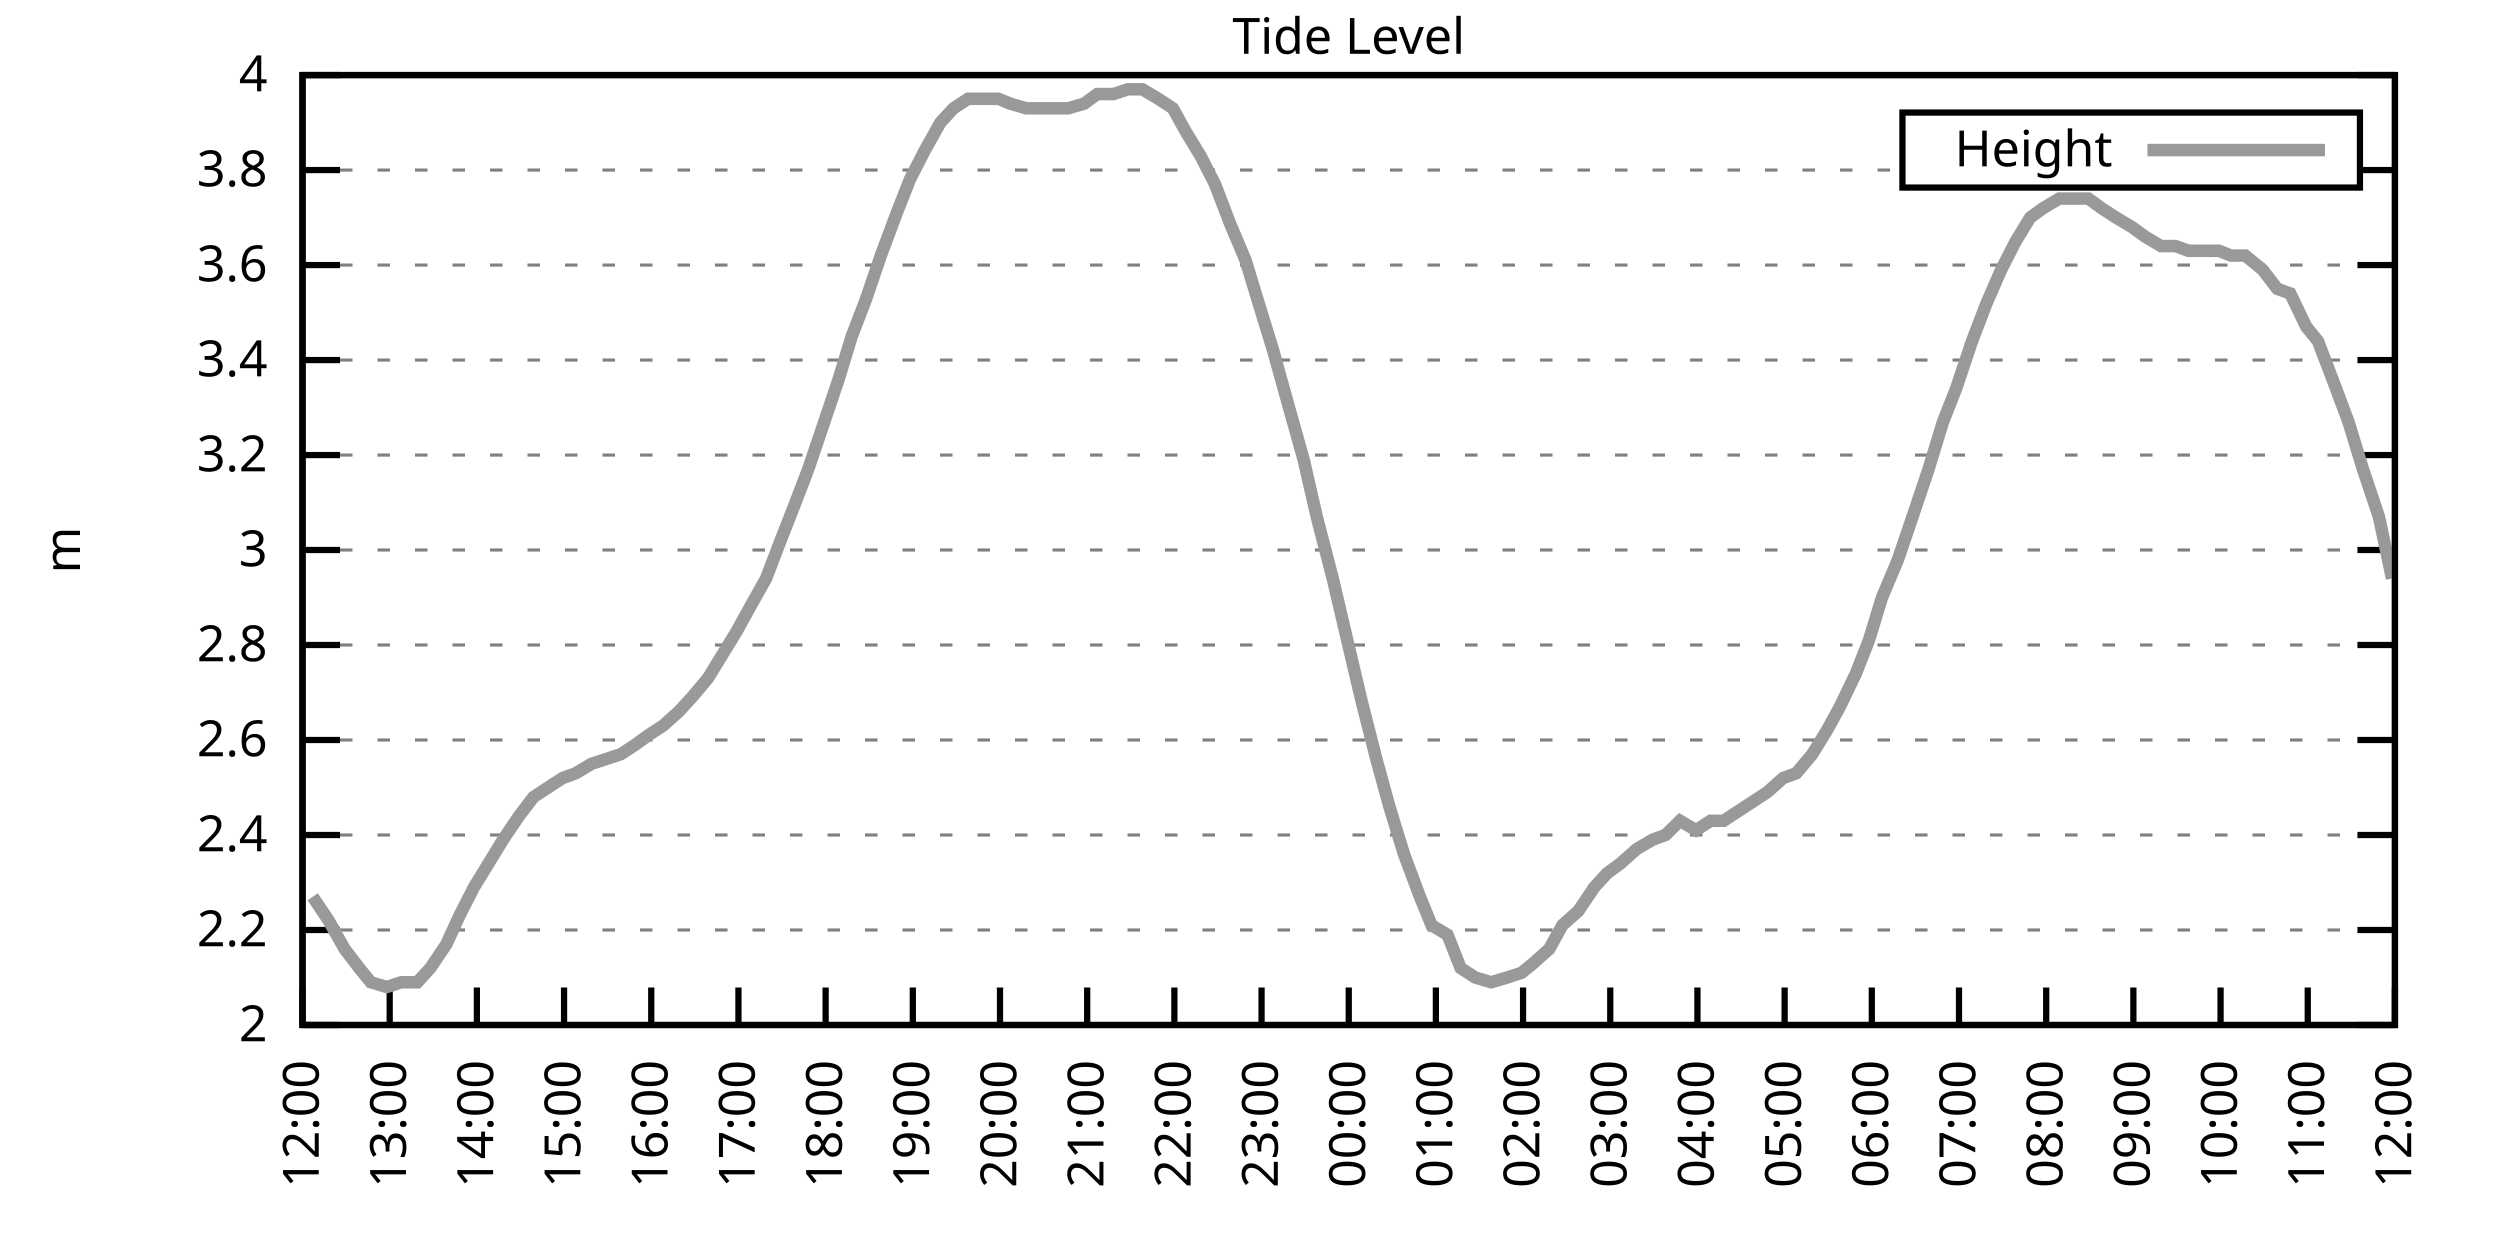
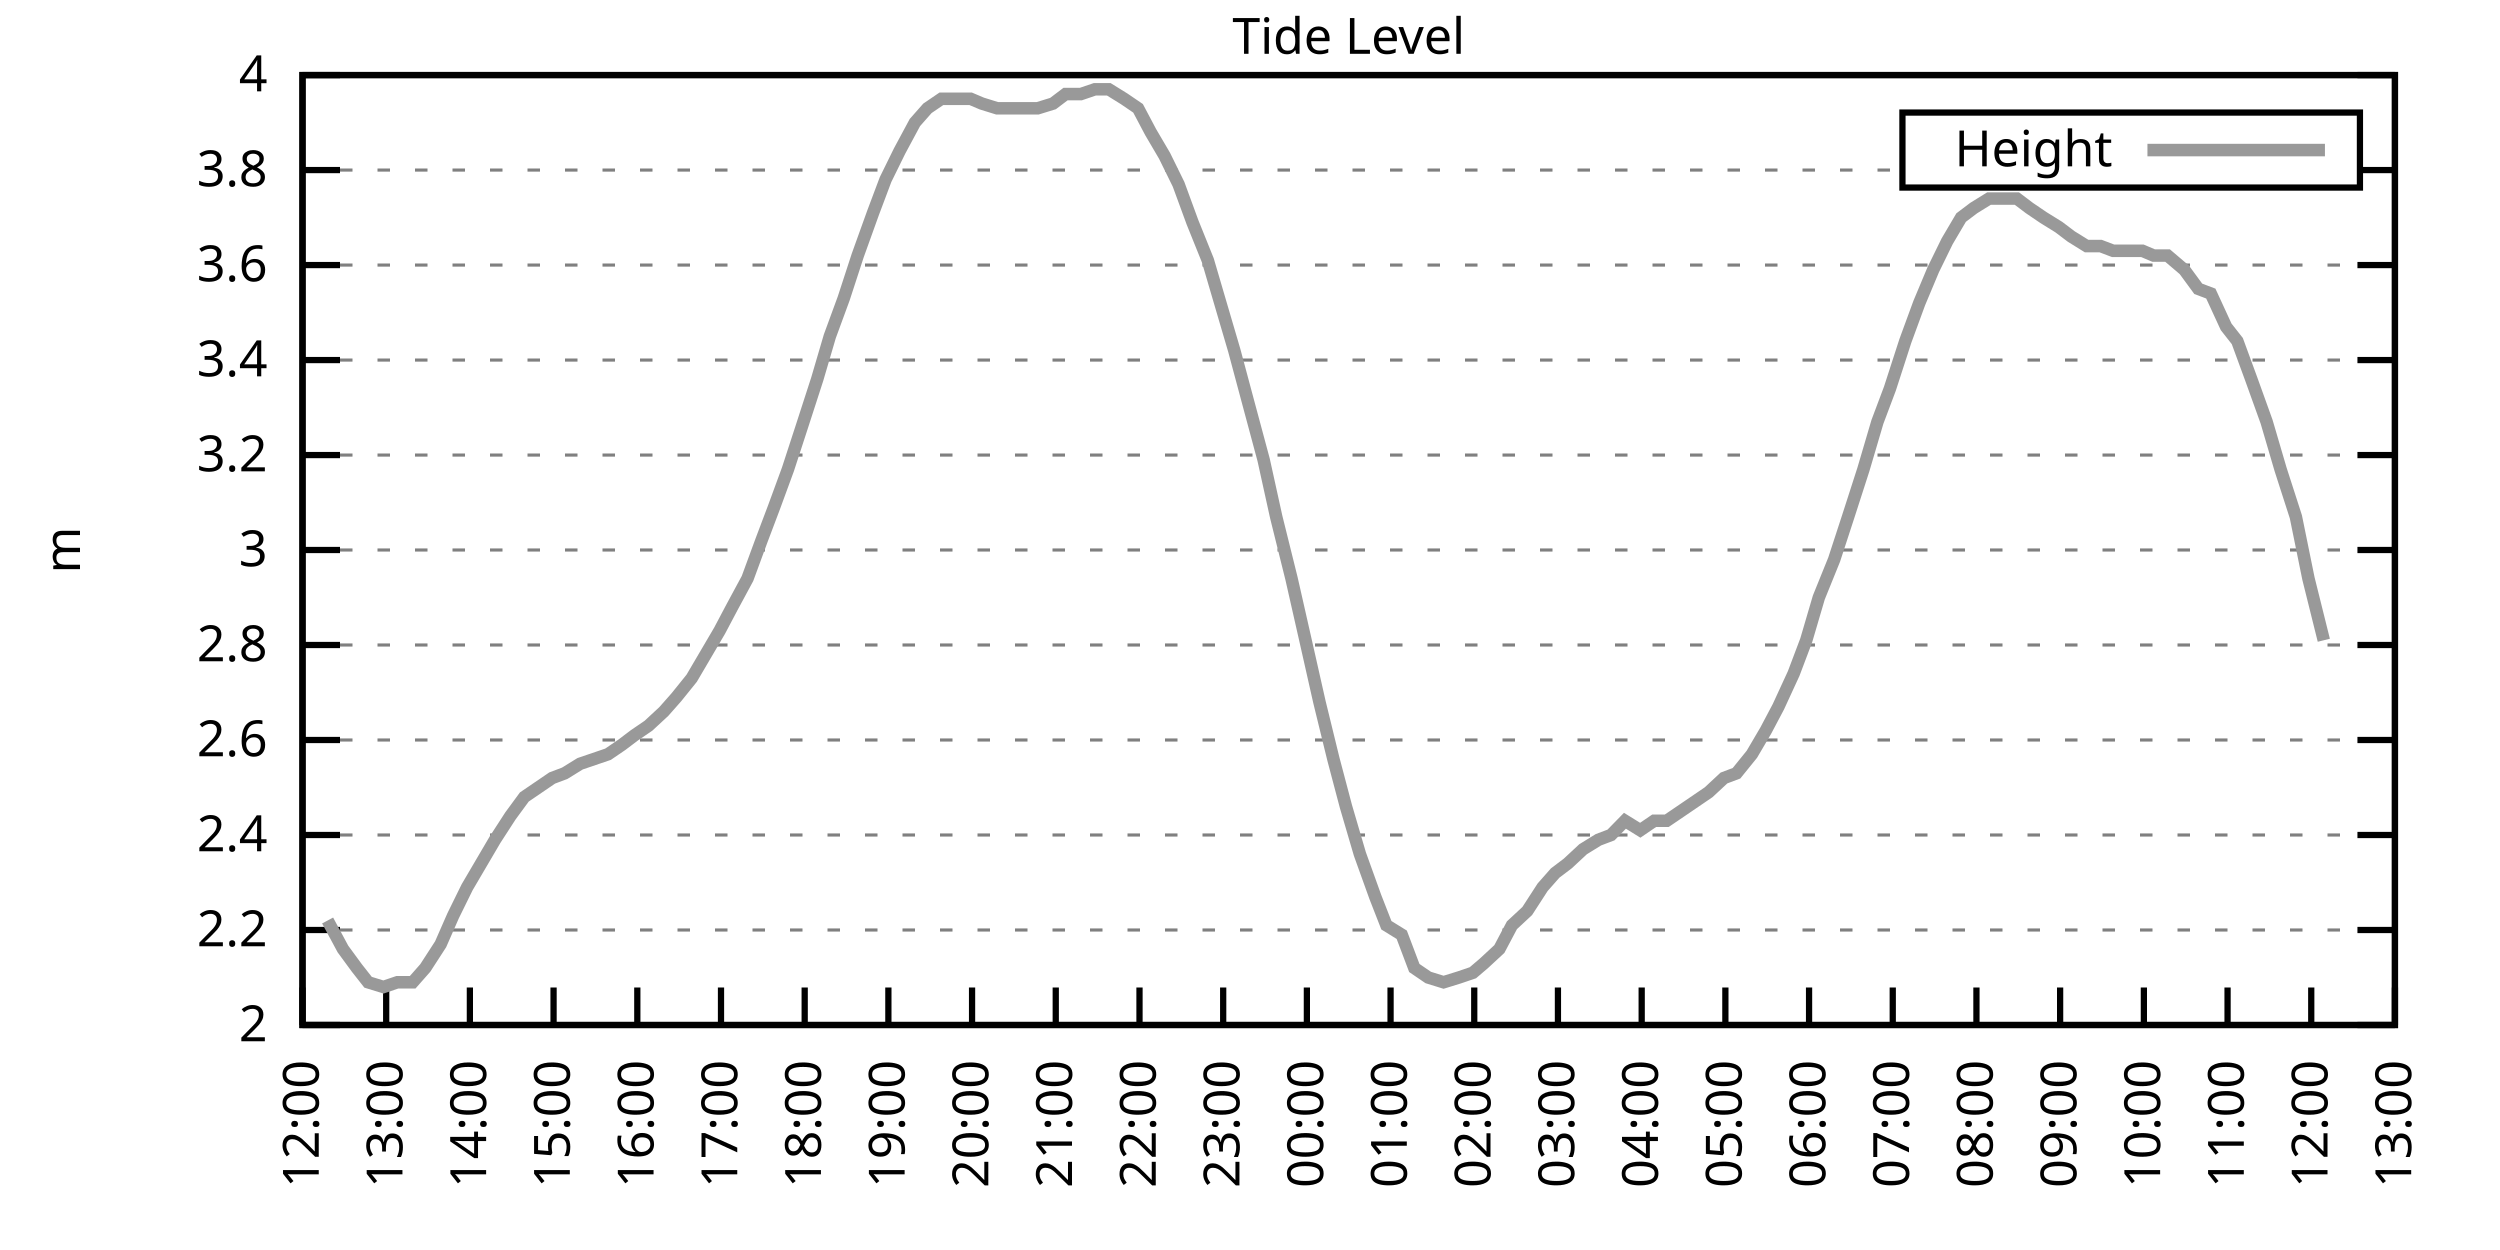
<svg xmlns="http://www.w3.org/2000/svg" xmlns:xlink="http://www.w3.org/1999/xlink" width="400" height="200" viewBox="0 0 400 200">
  <g id="gnuplot_canvas">
    <rect x="0" y="0" width="400" height="200" fill="none" />
    <defs>
      <circle id="gpDot" r="0.5" stroke-width="0.5" stroke="currentColor" />
      <path id="gpPt0" stroke-width="0.333" stroke="currentColor" d="M-1,0 h2 M0,-1 v2" />
      <path id="gpPt1" stroke-width="0.333" stroke="currentColor" d="M-1,-1 L1,1 M1,-1 L-1,1" />
      <path id="gpPt2" stroke-width="0.333" stroke="currentColor" d="M-1,0 L1,0 M0,-1 L0,1 M-1,-1 L1,1 M-1,1 L1,-1" />
      <rect id="gpPt3" stroke-width="0.333" stroke="currentColor" x="-1" y="-1" width="2" height="2" />
      <rect id="gpPt4" stroke-width="0.333" stroke="currentColor" fill="currentColor" x="-1" y="-1" width="2" height="2" />
      <circle id="gpPt5" stroke-width="0.333" stroke="currentColor" cx="0" cy="0" r="1" />
      <use xlink:href="#gpPt5" id="gpPt6" fill="currentColor" stroke="none" />
      <path id="gpPt7" stroke-width="0.333" stroke="currentColor" d="M0,-1.33 L-1.33,0.67 L1.33,0.67 z" />
      <use xlink:href="#gpPt7" id="gpPt8" fill="currentColor" stroke="none" />
      <use xlink:href="#gpPt7" id="gpPt9" stroke="currentColor" transform="rotate(180)" />
      <use xlink:href="#gpPt9" id="gpPt10" fill="currentColor" stroke="none" />
      <use xlink:href="#gpPt3" id="gpPt11" stroke="currentColor" transform="rotate(45)" />
      <use xlink:href="#gpPt11" id="gpPt12" fill="currentColor" stroke="none" />
      <path id="gpPt13" stroke-width="0.333" stroke="currentColor" d="M0,1.330 L1.265,0.411 L0.782,-1.067 L-0.782,-1.076 L-1.265,0.411 z" />
      <use xlink:href="#gpPt13" id="gpPt14" fill="currentColor" stroke="none" />
      <filter id="textbox" filterUnits="objectBoundingBox" x="0" y="0" height="1" width="1">
        <feFlood flood-color="white" flood-opacity="1" result="bgnd" />
        <feComposite in="SourceGraphic" in2="bgnd" operator="atop" />
      </filter>
      <filter id="greybox" filterUnits="objectBoundingBox" x="0" y="0" height="1" width="1">
        <feFlood flood-color="lightgrey" flood-opacity="1" result="grey" />
        <feComposite in="SourceGraphic" in2="grey" operator="atop" />
      </filter>
    </defs>
    <g fill="none" color="white" stroke="currentColor" stroke-width="1.00" stroke-linecap="butt" stroke-linejoin="miter">
</g>
    <g fill="none" color="black" stroke="currentColor" stroke-width="1.00" stroke-linecap="butt" stroke-linejoin="miter">
      <g stroke="none" shape-rendering="crispEdges">
        <polygon fill="rgb(255, 255, 255)" points="48.40,164.00 383.18,164.00 383.18,12.02 48.40,12.02 " />
      </g>
    </g>
    <g fill="none" color="black" stroke="currentColor" stroke-width="1.00" stroke-linecap="butt" stroke-linejoin="miter">
</g>
    <g fill="none" color="black" stroke="black" stroke-width="0.50" stroke-linecap="butt" stroke-linejoin="miter">
</g>
    <g fill="none" color="gray" stroke="currentColor" stroke-width="0.50" stroke-linecap="butt" stroke-linejoin="miter">
      <path stroke="gray" stroke-dasharray="2,4" class="gridline" d="M48.40,164.00 L383.19,164.00  " />
    </g>
    <g fill="none" color="gray" stroke="gray" stroke-width="1.00" stroke-linecap="butt" stroke-linejoin="miter">
</g>
    <g fill="none" color="black" stroke="currentColor" stroke-width="1.00" stroke-linecap="butt" stroke-linejoin="miter">
      <path stroke="black" d="M48.40,164.00 L54.40,164.00 M383.19,164.00 L377.19,164.00  " />
      <g transform="translate(42.80,166.60)" stroke="none" fill="black" font-family="Sans" font-size="8.00" text-anchor="end">
        <text>
          <tspan font-family="Sans"> 2</tspan>
        </text>
      </g>
    </g>
    <g fill="none" color="black" stroke="currentColor" stroke-width="1.00" stroke-linecap="butt" stroke-linejoin="miter">
</g>
    <g fill="none" color="black" stroke="black" stroke-width="0.50" stroke-linecap="butt" stroke-linejoin="miter">
</g>
    <g fill="none" color="gray" stroke="currentColor" stroke-width="0.50" stroke-linecap="butt" stroke-linejoin="miter">
      <path stroke="gray" stroke-dasharray="2,4" class="gridline" d="M48.40,148.80 L383.19,148.80  " />
    </g>
    <g fill="none" color="gray" stroke="gray" stroke-width="1.00" stroke-linecap="butt" stroke-linejoin="miter">
</g>
    <g fill="none" color="black" stroke="currentColor" stroke-width="1.00" stroke-linecap="butt" stroke-linejoin="miter">
      <path stroke="black" d="M48.40,148.80 L54.40,148.80 M383.19,148.80 L377.19,148.80  " />
      <g transform="translate(42.80,151.40)" stroke="none" fill="black" font-family="Sans" font-size="8.00" text-anchor="end">
        <text>
          <tspan font-family="Sans"> 2.2</tspan>
        </text>
      </g>
    </g>
    <g fill="none" color="black" stroke="currentColor" stroke-width="1.00" stroke-linecap="butt" stroke-linejoin="miter">
</g>
    <g fill="none" color="black" stroke="black" stroke-width="0.50" stroke-linecap="butt" stroke-linejoin="miter">
</g>
    <g fill="none" color="gray" stroke="currentColor" stroke-width="0.50" stroke-linecap="butt" stroke-linejoin="miter">
      <path stroke="gray" stroke-dasharray="2,4" class="gridline" d="M48.40,133.60 L383.19,133.60  " />
    </g>
    <g fill="none" color="gray" stroke="gray" stroke-width="1.00" stroke-linecap="butt" stroke-linejoin="miter">
</g>
    <g fill="none" color="black" stroke="currentColor" stroke-width="1.00" stroke-linecap="butt" stroke-linejoin="miter">
      <path stroke="black" d="M48.40,133.60 L54.40,133.60 M383.19,133.60 L377.19,133.60  " />
      <g transform="translate(42.80,136.20)" stroke="none" fill="black" font-family="Sans" font-size="8.00" text-anchor="end">
        <text>
          <tspan font-family="Sans"> 2.4</tspan>
        </text>
      </g>
    </g>
    <g fill="none" color="black" stroke="currentColor" stroke-width="1.00" stroke-linecap="butt" stroke-linejoin="miter">
</g>
    <g fill="none" color="black" stroke="black" stroke-width="0.50" stroke-linecap="butt" stroke-linejoin="miter">
</g>
    <g fill="none" color="gray" stroke="currentColor" stroke-width="0.50" stroke-linecap="butt" stroke-linejoin="miter">
      <path stroke="gray" stroke-dasharray="2,4" class="gridline" d="M48.40,118.40 L383.19,118.40  " />
    </g>
    <g fill="none" color="gray" stroke="gray" stroke-width="1.00" stroke-linecap="butt" stroke-linejoin="miter">
</g>
    <g fill="none" color="black" stroke="currentColor" stroke-width="1.00" stroke-linecap="butt" stroke-linejoin="miter">
      <path stroke="black" d="M48.40,118.40 L54.40,118.40 M383.19,118.40 L377.19,118.40  " />
      <g transform="translate(42.80,121.00)" stroke="none" fill="black" font-family="Sans" font-size="8.00" text-anchor="end">
        <text>
          <tspan font-family="Sans"> 2.6</tspan>
        </text>
      </g>
    </g>
    <g fill="none" color="black" stroke="currentColor" stroke-width="1.00" stroke-linecap="butt" stroke-linejoin="miter">
</g>
    <g fill="none" color="black" stroke="black" stroke-width="0.50" stroke-linecap="butt" stroke-linejoin="miter">
</g>
    <g fill="none" color="gray" stroke="currentColor" stroke-width="0.50" stroke-linecap="butt" stroke-linejoin="miter">
      <path stroke="gray" stroke-dasharray="2,4" class="gridline" d="M48.40,103.20 L383.19,103.20  " />
    </g>
    <g fill="none" color="gray" stroke="gray" stroke-width="1.00" stroke-linecap="butt" stroke-linejoin="miter">
</g>
    <g fill="none" color="black" stroke="currentColor" stroke-width="1.00" stroke-linecap="butt" stroke-linejoin="miter">
      <path stroke="black" d="M48.40,103.20 L54.40,103.20 M383.19,103.20 L377.19,103.20  " />
      <g transform="translate(42.80,105.80)" stroke="none" fill="black" font-family="Sans" font-size="8.00" text-anchor="end">
        <text>
          <tspan font-family="Sans"> 2.8</tspan>
        </text>
      </g>
    </g>
    <g fill="none" color="black" stroke="currentColor" stroke-width="1.00" stroke-linecap="butt" stroke-linejoin="miter">
</g>
    <g fill="none" color="black" stroke="black" stroke-width="0.50" stroke-linecap="butt" stroke-linejoin="miter">
</g>
    <g fill="none" color="gray" stroke="currentColor" stroke-width="0.50" stroke-linecap="butt" stroke-linejoin="miter">
      <path stroke="gray" stroke-dasharray="2,4" class="gridline" d="M48.40,88.00 L383.19,88.00  " />
    </g>
    <g fill="none" color="gray" stroke="gray" stroke-width="1.00" stroke-linecap="butt" stroke-linejoin="miter">
</g>
    <g fill="none" color="black" stroke="currentColor" stroke-width="1.00" stroke-linecap="butt" stroke-linejoin="miter">
      <path stroke="black" d="M48.40,88.00 L54.40,88.00 M383.19,88.00 L377.19,88.00  " />
      <g transform="translate(42.80,90.60)" stroke="none" fill="black" font-family="Sans" font-size="8.00" text-anchor="end">
        <text>
          <tspan font-family="Sans"> 3</tspan>
        </text>
      </g>
    </g>
    <g fill="none" color="black" stroke="currentColor" stroke-width="1.00" stroke-linecap="butt" stroke-linejoin="miter">
</g>
    <g fill="none" color="black" stroke="black" stroke-width="0.50" stroke-linecap="butt" stroke-linejoin="miter">
</g>
    <g fill="none" color="gray" stroke="currentColor" stroke-width="0.50" stroke-linecap="butt" stroke-linejoin="miter">
      <path stroke="gray" stroke-dasharray="2,4" class="gridline" d="M48.40,72.81 L383.19,72.81  " />
    </g>
    <g fill="none" color="gray" stroke="gray" stroke-width="1.00" stroke-linecap="butt" stroke-linejoin="miter">
</g>
    <g fill="none" color="black" stroke="currentColor" stroke-width="1.00" stroke-linecap="butt" stroke-linejoin="miter">
      <path stroke="black" d="M48.40,72.81 L54.40,72.81 M383.19,72.81 L377.19,72.81  " />
      <g transform="translate(42.80,75.41)" stroke="none" fill="black" font-family="Sans" font-size="8.00" text-anchor="end">
        <text>
          <tspan font-family="Sans"> 3.2</tspan>
        </text>
      </g>
    </g>
    <g fill="none" color="black" stroke="currentColor" stroke-width="1.00" stroke-linecap="butt" stroke-linejoin="miter">
</g>
    <g fill="none" color="black" stroke="black" stroke-width="0.50" stroke-linecap="butt" stroke-linejoin="miter">
</g>
    <g fill="none" color="gray" stroke="currentColor" stroke-width="0.50" stroke-linecap="butt" stroke-linejoin="miter">
      <path stroke="gray" stroke-dasharray="2,4" class="gridline" d="M48.40,57.61 L383.19,57.61  " />
    </g>
    <g fill="none" color="gray" stroke="gray" stroke-width="1.00" stroke-linecap="butt" stroke-linejoin="miter">
</g>
    <g fill="none" color="black" stroke="currentColor" stroke-width="1.00" stroke-linecap="butt" stroke-linejoin="miter">
      <path stroke="black" d="M48.40,57.61 L54.40,57.61 M383.19,57.61 L377.19,57.61  " />
      <g transform="translate(42.80,60.21)" stroke="none" fill="black" font-family="Sans" font-size="8.00" text-anchor="end">
        <text>
          <tspan font-family="Sans"> 3.4</tspan>
        </text>
      </g>
    </g>
    <g fill="none" color="black" stroke="currentColor" stroke-width="1.00" stroke-linecap="butt" stroke-linejoin="miter">
</g>
    <g fill="none" color="black" stroke="black" stroke-width="0.50" stroke-linecap="butt" stroke-linejoin="miter">
</g>
    <g fill="none" color="gray" stroke="currentColor" stroke-width="0.50" stroke-linecap="butt" stroke-linejoin="miter">
      <path stroke="gray" stroke-dasharray="2,4" class="gridline" d="M48.40,42.41 L383.19,42.41  " />
    </g>
    <g fill="none" color="gray" stroke="gray" stroke-width="1.00" stroke-linecap="butt" stroke-linejoin="miter">
</g>
    <g fill="none" color="black" stroke="currentColor" stroke-width="1.00" stroke-linecap="butt" stroke-linejoin="miter">
      <path stroke="black" d="M48.40,42.41 L54.40,42.41 M383.19,42.41 L377.19,42.41  " />
      <g transform="translate(42.80,45.01)" stroke="none" fill="black" font-family="Sans" font-size="8.00" text-anchor="end">
        <text>
          <tspan font-family="Sans"> 3.6</tspan>
        </text>
      </g>
    </g>
    <g fill="none" color="black" stroke="currentColor" stroke-width="1.00" stroke-linecap="butt" stroke-linejoin="miter">
</g>
    <g fill="none" color="black" stroke="black" stroke-width="0.50" stroke-linecap="butt" stroke-linejoin="miter">
</g>
    <g fill="none" color="gray" stroke="currentColor" stroke-width="0.50" stroke-linecap="butt" stroke-linejoin="miter">
      <path stroke="gray" stroke-dasharray="2,4" class="gridline" d="M48.40,27.21 L304.39,27.21 M377.59,27.21 L383.19,27.21  " />
    </g>
    <g fill="none" color="gray" stroke="gray" stroke-width="1.00" stroke-linecap="butt" stroke-linejoin="miter">
</g>
    <g fill="none" color="black" stroke="currentColor" stroke-width="1.00" stroke-linecap="butt" stroke-linejoin="miter">
      <path stroke="black" d="M48.40,27.21 L54.40,27.21 M383.19,27.21 L377.19,27.21  " />
      <g transform="translate(42.80,29.81)" stroke="none" fill="black" font-family="Sans" font-size="8.00" text-anchor="end">
        <text>
          <tspan font-family="Sans"> 3.8</tspan>
        </text>
      </g>
    </g>
    <g fill="none" color="black" stroke="currentColor" stroke-width="1.00" stroke-linecap="butt" stroke-linejoin="miter">
</g>
    <g fill="none" color="black" stroke="black" stroke-width="0.50" stroke-linecap="butt" stroke-linejoin="miter">
</g>
    <g fill="none" color="gray" stroke="currentColor" stroke-width="0.50" stroke-linecap="butt" stroke-linejoin="miter">
      <path stroke="gray" stroke-dasharray="2,4" class="gridline" d="M48.40,12.01 L383.19,12.01  " />
    </g>
    <g fill="none" color="gray" stroke="gray" stroke-width="1.00" stroke-linecap="butt" stroke-linejoin="miter">
</g>
    <g fill="none" color="black" stroke="currentColor" stroke-width="1.00" stroke-linecap="butt" stroke-linejoin="miter">
      <path stroke="black" d="M48.40,12.01 L54.40,12.01 M383.19,12.01 L377.19,12.01  " />
      <g transform="translate(42.80,14.61)" stroke="none" fill="black" font-family="Sans" font-size="8.00" text-anchor="end">
        <text>
          <tspan font-family="Sans"> 4</tspan>
        </text>
      </g>
    </g>
    <g fill="none" color="black" stroke="currentColor" stroke-width="1.00" stroke-linecap="butt" stroke-linejoin="miter">
      <path stroke="black" d="M48.40,164.00 L48.40,158.00  " />
      <g transform="translate(51.00,169.60) rotate(270.00)" stroke="none" fill="black" font-family="Sans" font-size="8.00" text-anchor="end">
        <text>
          <tspan font-family="Sans">12:00</tspan>
        </text>
      </g>
    </g>
    <g fill="none" color="black" stroke="currentColor" stroke-width="1.00" stroke-linecap="butt" stroke-linejoin="miter">
-       <path stroke="black" d="M62.35,164.00 L62.35,158.00  " />
-       <g transform="translate(64.95,169.60) rotate(270.00)" stroke="none" fill="black" font-family="Sans" font-size="8.00" text-anchor="end">
+       <path stroke="black" d="M61.79,164.00 L61.79,158.00  " />
+       <g transform="translate(64.39,169.60) rotate(270.00)" stroke="none" fill="black" font-family="Sans" font-size="8.00" text-anchor="end">
        <text>
          <tspan font-family="Sans">13:00</tspan>
        </text>
      </g>
    </g>
    <g fill="none" color="black" stroke="currentColor" stroke-width="1.00" stroke-linecap="butt" stroke-linejoin="miter">
-       <path stroke="black" d="M76.30,164.00 L76.30,158.00  " />
-       <g transform="translate(78.90,169.60) rotate(270.00)" stroke="none" fill="black" font-family="Sans" font-size="8.00" text-anchor="end">
+       <path stroke="black" d="M75.18,164.00 L75.18,158.00  " />
+       <g transform="translate(77.78,169.60) rotate(270.00)" stroke="none" fill="black" font-family="Sans" font-size="8.00" text-anchor="end">
        <text>
          <tspan font-family="Sans">14:00</tspan>
        </text>
      </g>
    </g>
    <g fill="none" color="black" stroke="currentColor" stroke-width="1.00" stroke-linecap="butt" stroke-linejoin="miter">
-       <path stroke="black" d="M90.25,164.00 L90.25,158.00  " />
-       <g transform="translate(92.85,169.60) rotate(270.00)" stroke="none" fill="black" font-family="Sans" font-size="8.00" text-anchor="end">
+       <path stroke="black" d="M88.57,164.00 L88.57,158.00  " />
+       <g transform="translate(91.17,169.60) rotate(270.00)" stroke="none" fill="black" font-family="Sans" font-size="8.00" text-anchor="end">
        <text>
          <tspan font-family="Sans">15:00</tspan>
        </text>
      </g>
    </g>
    <g fill="none" color="black" stroke="currentColor" stroke-width="1.00" stroke-linecap="butt" stroke-linejoin="miter">
-       <path stroke="black" d="M104.20,164.00 L104.20,158.00  " />
-       <g transform="translate(106.80,169.60) rotate(270.00)" stroke="none" fill="black" font-family="Sans" font-size="8.00" text-anchor="end">
+       <path stroke="black" d="M101.97,164.00 L101.97,158.00  " />
+       <g transform="translate(104.57,169.60) rotate(270.00)" stroke="none" fill="black" font-family="Sans" font-size="8.00" text-anchor="end">
        <text>
          <tspan font-family="Sans">16:00</tspan>
        </text>
      </g>
    </g>
    <g fill="none" color="black" stroke="currentColor" stroke-width="1.00" stroke-linecap="butt" stroke-linejoin="miter">
-       <path stroke="black" d="M118.15,164.00 L118.15,158.00  " />
-       <g transform="translate(120.75,169.60) rotate(270.00)" stroke="none" fill="black" font-family="Sans" font-size="8.00" text-anchor="end">
+       <path stroke="black" d="M115.36,164.00 L115.36,158.00  " />
+       <g transform="translate(117.96,169.60) rotate(270.00)" stroke="none" fill="black" font-family="Sans" font-size="8.00" text-anchor="end">
        <text>
          <tspan font-family="Sans">17:00</tspan>
        </text>
      </g>
    </g>
    <g fill="none" color="black" stroke="currentColor" stroke-width="1.00" stroke-linecap="butt" stroke-linejoin="miter">
-       <path stroke="black" d="M132.10,164.00 L132.10,158.00  " />
-       <g transform="translate(134.70,169.60) rotate(270.00)" stroke="none" fill="black" font-family="Sans" font-size="8.00" text-anchor="end">
+       <path stroke="black" d="M128.75,164.00 L128.75,158.00  " />
+       <g transform="translate(131.35,169.60) rotate(270.00)" stroke="none" fill="black" font-family="Sans" font-size="8.00" text-anchor="end">
        <text>
          <tspan font-family="Sans">18:00</tspan>
        </text>
      </g>
    </g>
    <g fill="none" color="black" stroke="currentColor" stroke-width="1.00" stroke-linecap="butt" stroke-linejoin="miter">
-       <path stroke="black" d="M146.05,164.00 L146.05,158.00  " />
-       <g transform="translate(148.65,169.60) rotate(270.00)" stroke="none" fill="black" font-family="Sans" font-size="8.00" text-anchor="end">
+       <path stroke="black" d="M142.14,164.00 L142.14,158.00  " />
+       <g transform="translate(144.74,169.60) rotate(270.00)" stroke="none" fill="black" font-family="Sans" font-size="8.00" text-anchor="end">
        <text>
          <tspan font-family="Sans">19:00</tspan>
        </text>
      </g>
    </g>
    <g fill="none" color="black" stroke="currentColor" stroke-width="1.00" stroke-linecap="butt" stroke-linejoin="miter">
-       <path stroke="black" d="M160.00,164.00 L160.00,158.00  " />
-       <g transform="translate(162.60,169.60) rotate(270.00)" stroke="none" fill="black" font-family="Sans" font-size="8.00" text-anchor="end">
+       <path stroke="black" d="M155.53,164.00 L155.53,158.00  " />
+       <g transform="translate(158.13,169.60) rotate(270.00)" stroke="none" fill="black" font-family="Sans" font-size="8.00" text-anchor="end">
        <text>
          <tspan font-family="Sans">20:00</tspan>
        </text>
      </g>
    </g>
    <g fill="none" color="black" stroke="currentColor" stroke-width="1.00" stroke-linecap="butt" stroke-linejoin="miter">
-       <path stroke="black" d="M173.95,164.00 L173.95,158.00  " />
-       <g transform="translate(176.55,169.60) rotate(270.00)" stroke="none" fill="black" font-family="Sans" font-size="8.00" text-anchor="end">
+       <path stroke="black" d="M168.92,164.00 L168.92,158.00  " />
+       <g transform="translate(171.52,169.60) rotate(270.00)" stroke="none" fill="black" font-family="Sans" font-size="8.00" text-anchor="end">
        <text>
          <tspan font-family="Sans">21:00</tspan>
        </text>
      </g>
    </g>
    <g fill="none" color="black" stroke="currentColor" stroke-width="1.00" stroke-linecap="butt" stroke-linejoin="miter">
-       <path stroke="black" d="M187.90,164.00 L187.90,158.00  " />
-       <g transform="translate(190.50,169.60) rotate(270.00)" stroke="none" fill="black" font-family="Sans" font-size="8.00" text-anchor="end">
+       <path stroke="black" d="M182.32,164.00 L182.32,158.00  " />
+       <g transform="translate(184.92,169.60) rotate(270.00)" stroke="none" fill="black" font-family="Sans" font-size="8.00" text-anchor="end">
        <text>
          <tspan font-family="Sans">22:00</tspan>
        </text>
      </g>
    </g>
    <g fill="none" color="black" stroke="currentColor" stroke-width="1.00" stroke-linecap="butt" stroke-linejoin="miter">
-       <path stroke="black" d="M201.85,164.00 L201.85,158.00  " />
-       <g transform="translate(204.45,169.60) rotate(270.00)" stroke="none" fill="black" font-family="Sans" font-size="8.00" text-anchor="end">
+       <path stroke="black" d="M195.71,164.00 L195.71,158.00  " />
+       <g transform="translate(198.31,169.60) rotate(270.00)" stroke="none" fill="black" font-family="Sans" font-size="8.00" text-anchor="end">
        <text>
          <tspan font-family="Sans">23:00</tspan>
        </text>
      </g>
    </g>
    <g fill="none" color="black" stroke="currentColor" stroke-width="1.00" stroke-linecap="butt" stroke-linejoin="miter">
-       <path stroke="black" d="M215.80,164.00 L215.80,158.00  " />
-       <g transform="translate(218.40,169.60) rotate(270.00)" stroke="none" fill="black" font-family="Sans" font-size="8.00" text-anchor="end">
+       <path stroke="black" d="M209.10,164.00 L209.10,158.00  " />
+       <g transform="translate(211.70,169.60) rotate(270.00)" stroke="none" fill="black" font-family="Sans" font-size="8.00" text-anchor="end">
        <text>
          <tspan font-family="Sans">00:00</tspan>
        </text>
      </g>
    </g>
    <g fill="none" color="black" stroke="currentColor" stroke-width="1.00" stroke-linecap="butt" stroke-linejoin="miter">
-       <path stroke="black" d="M229.74,164.00 L229.74,158.00  " />
-       <g transform="translate(232.34,169.60) rotate(270.00)" stroke="none" fill="black" font-family="Sans" font-size="8.00" text-anchor="end">
+       <path stroke="black" d="M222.49,164.00 L222.49,158.00  " />
+       <g transform="translate(225.09,169.60) rotate(270.00)" stroke="none" fill="black" font-family="Sans" font-size="8.00" text-anchor="end">
        <text>
          <tspan font-family="Sans">01:00</tspan>
        </text>
      </g>
    </g>
    <g fill="none" color="black" stroke="currentColor" stroke-width="1.00" stroke-linecap="butt" stroke-linejoin="miter">
-       <path stroke="black" d="M243.69,164.00 L243.69,158.00  " />
-       <g transform="translate(246.29,169.60) rotate(270.00)" stroke="none" fill="black" font-family="Sans" font-size="8.00" text-anchor="end">
+       <path stroke="black" d="M235.88,164.00 L235.88,158.00  " />
+       <g transform="translate(238.48,169.60) rotate(270.00)" stroke="none" fill="black" font-family="Sans" font-size="8.00" text-anchor="end">
        <text>
          <tspan font-family="Sans">02:00</tspan>
        </text>
      </g>
    </g>
    <g fill="none" color="black" stroke="currentColor" stroke-width="1.00" stroke-linecap="butt" stroke-linejoin="miter">
-       <path stroke="black" d="M257.64,164.00 L257.64,158.00  " />
-       <g transform="translate(260.24,169.60) rotate(270.00)" stroke="none" fill="black" font-family="Sans" font-size="8.00" text-anchor="end">
+       <path stroke="black" d="M249.27,164.00 L249.27,158.00  " />
+       <g transform="translate(251.87,169.60) rotate(270.00)" stroke="none" fill="black" font-family="Sans" font-size="8.00" text-anchor="end">
        <text>
          <tspan font-family="Sans">03:00</tspan>
        </text>
      </g>
    </g>
    <g fill="none" color="black" stroke="currentColor" stroke-width="1.00" stroke-linecap="butt" stroke-linejoin="miter">
-       <path stroke="black" d="M271.59,164.00 L271.59,158.00  " />
-       <g transform="translate(274.19,169.60) rotate(270.00)" stroke="none" fill="black" font-family="Sans" font-size="8.00" text-anchor="end">
+       <path stroke="black" d="M262.67,164.00 L262.67,158.00  " />
+       <g transform="translate(265.27,169.60) rotate(270.00)" stroke="none" fill="black" font-family="Sans" font-size="8.00" text-anchor="end">
        <text>
          <tspan font-family="Sans">04:00</tspan>
        </text>
      </g>
    </g>
    <g fill="none" color="black" stroke="currentColor" stroke-width="1.00" stroke-linecap="butt" stroke-linejoin="miter">
-       <path stroke="black" d="M285.54,164.00 L285.54,158.00  " />
-       <g transform="translate(288.14,169.60) rotate(270.00)" stroke="none" fill="black" font-family="Sans" font-size="8.00" text-anchor="end">
+       <path stroke="black" d="M276.06,164.00 L276.06,158.00  " />
+       <g transform="translate(278.66,169.60) rotate(270.00)" stroke="none" fill="black" font-family="Sans" font-size="8.00" text-anchor="end">
        <text>
          <tspan font-family="Sans">05:00</tspan>
        </text>
      </g>
    </g>
    <g fill="none" color="black" stroke="currentColor" stroke-width="1.00" stroke-linecap="butt" stroke-linejoin="miter">
-       <path stroke="black" d="M299.49,164.00 L299.49,158.00  " />
-       <g transform="translate(302.09,169.60) rotate(270.00)" stroke="none" fill="black" font-family="Sans" font-size="8.00" text-anchor="end">
+       <path stroke="black" d="M289.45,164.00 L289.45,158.00  " />
+       <g transform="translate(292.05,169.60) rotate(270.00)" stroke="none" fill="black" font-family="Sans" font-size="8.00" text-anchor="end">
        <text>
          <tspan font-family="Sans">06:00</tspan>
        </text>
      </g>
    </g>
    <g fill="none" color="black" stroke="currentColor" stroke-width="1.00" stroke-linecap="butt" stroke-linejoin="miter">
-       <path stroke="black" d="M313.44,164.00 L313.44,158.00  " />
-       <g transform="translate(316.04,169.60) rotate(270.00)" stroke="none" fill="black" font-family="Sans" font-size="8.00" text-anchor="end">
+       <path stroke="black" d="M302.84,164.00 L302.84,158.00  " />
+       <g transform="translate(305.44,169.60) rotate(270.00)" stroke="none" fill="black" font-family="Sans" font-size="8.00" text-anchor="end">
        <text>
          <tspan font-family="Sans">07:00</tspan>
        </text>
      </g>
    </g>
    <g fill="none" color="black" stroke="currentColor" stroke-width="1.00" stroke-linecap="butt" stroke-linejoin="miter">
-       <path stroke="black" d="M327.39,164.00 L327.39,158.00  " />
-       <g transform="translate(329.99,169.60) rotate(270.00)" stroke="none" fill="black" font-family="Sans" font-size="8.00" text-anchor="end">
+       <path stroke="black" d="M316.23,164.00 L316.23,158.00  " />
+       <g transform="translate(318.83,169.60) rotate(270.00)" stroke="none" fill="black" font-family="Sans" font-size="8.00" text-anchor="end">
        <text>
          <tspan font-family="Sans">08:00</tspan>
        </text>
      </g>
    </g>
    <g fill="none" color="black" stroke="currentColor" stroke-width="1.00" stroke-linecap="butt" stroke-linejoin="miter">
-       <path stroke="black" d="M341.34,164.00 L341.34,158.00  " />
-       <g transform="translate(343.94,169.60) rotate(270.00)" stroke="none" fill="black" font-family="Sans" font-size="8.00" text-anchor="end">
+       <path stroke="black" d="M329.62,164.00 L329.62,158.00  " />
+       <g transform="translate(332.22,169.60) rotate(270.00)" stroke="none" fill="black" font-family="Sans" font-size="8.00" text-anchor="end">
        <text>
          <tspan font-family="Sans">09:00</tspan>
        </text>
      </g>
    </g>
    <g fill="none" color="black" stroke="currentColor" stroke-width="1.00" stroke-linecap="butt" stroke-linejoin="miter">
-       <path stroke="black" d="M355.29,164.00 L355.29,158.00  " />
-       <g transform="translate(357.89,169.60) rotate(270.00)" stroke="none" fill="black" font-family="Sans" font-size="8.00" text-anchor="end">
+       <path stroke="black" d="M343.02,164.00 L343.02,158.00  " />
+       <g transform="translate(345.62,169.60) rotate(270.00)" stroke="none" fill="black" font-family="Sans" font-size="8.00" text-anchor="end">
        <text>
          <tspan font-family="Sans">10:00</tspan>
        </text>
      </g>
    </g>
    <g fill="none" color="black" stroke="currentColor" stroke-width="1.00" stroke-linecap="butt" stroke-linejoin="miter">
-       <path stroke="black" d="M369.24,164.00 L369.24,158.00  " />
-       <g transform="translate(371.84,169.60) rotate(270.00)" stroke="none" fill="black" font-family="Sans" font-size="8.00" text-anchor="end">
+       <path stroke="black" d="M356.41,164.00 L356.41,158.00  " />
+       <g transform="translate(359.01,169.60) rotate(270.00)" stroke="none" fill="black" font-family="Sans" font-size="8.00" text-anchor="end">
        <text>
          <tspan font-family="Sans">11:00</tspan>
+         </text>
+       </g>
+     </g>
+     <g fill="none" color="black" stroke="currentColor" stroke-width="1.00" stroke-linecap="butt" stroke-linejoin="miter">
+       <path stroke="black" d="M369.80,164.00 L369.80,158.00  " />
+       <g transform="translate(372.40,169.60) rotate(270.00)" stroke="none" fill="black" font-family="Sans" font-size="8.00" text-anchor="end">
+         <text>
+           <tspan font-family="Sans">12:00</tspan>
        </text>
      </g>
    </g>
    <g fill="none" color="black" stroke="currentColor" stroke-width="1.00" stroke-linecap="butt" stroke-linejoin="miter">
      <path stroke="black" d="M383.19,164.00 L383.19,158.00  " />
      <g transform="translate(385.79,169.60) rotate(270.00)" stroke="none" fill="black" font-family="Sans" font-size="8.00" text-anchor="end">
        <text>
-           <tspan font-family="Sans">12:00</tspan>
+           <tspan font-family="Sans">13:00</tspan>
        </text>
      </g>
    </g>
    <g fill="none" color="black" stroke="currentColor" stroke-width="1.00" stroke-linecap="butt" stroke-linejoin="miter">
</g>
    <g fill="none" color="black" stroke="currentColor" stroke-width="1.00" stroke-linecap="butt" stroke-linejoin="miter">
      <path stroke="black" d="M48.40,12.01 L48.40,164.00 L383.19,164.00 L383.19,12.01 L48.40,12.01 Z  " />
    </g>
    <g fill="none" color="black" stroke="currentColor" stroke-width="1.00" stroke-linecap="butt" stroke-linejoin="miter">
</g>
    <g fill="none" color="black" stroke="currentColor" stroke-width="1.00" stroke-linecap="butt" stroke-linejoin="miter">
      <path stroke="black" d="M304.39,30.01 L304.39,18.01 L377.59,18.01 L377.59,30.01 L304.39,30.01 Z  " />
    </g>
    <g id="Tide_level_plot_1">
      <g fill="none" color="white" stroke="black" stroke-width="2.00" stroke-linecap="butt" stroke-linejoin="miter">
</g>
      <g fill="none" color="black" stroke="currentColor" stroke-width="2.00" stroke-linecap="butt" stroke-linejoin="miter">
        <g transform="translate(337.99,26.61)" stroke="none" fill="black" font-family="Sans" font-size="8.00" text-anchor="end">
          <text>
            <tspan font-family="Sans">Height</tspan>
          </text>
        </g>
      </g>
      <g fill="none" color="black" stroke="currentColor" stroke-width="2.00" stroke-linecap="butt" stroke-linejoin="miter">
-         <path stroke="rgb(153, 153, 153)" d="M343.59,24.01 L371.99,24.01 M50.03,143.48 L52.58,147.28 L55.14,151.84 L57.47,154.88 L59.33,157.16 L61.88,157.92   L64.21,157.16 L66.77,157.16 L68.86,154.88 L71.42,151.08 L73.51,146.52 L75.83,141.96 L78.16,138.16 L80.48,134.36   L83.04,130.56 L85.37,127.52 L87.69,126.00 L90.02,124.48 L92.11,123.72 L94.67,122.20 L96.99,121.44 L99.32,120.68   L101.64,119.16 L103.73,117.64 L106.06,116.12 L108.62,113.84 L110.71,111.56 L113.27,108.52 L117.92,100.92 L120.01,97.12   L122.57,92.56 L124.89,86.49 L126.98,81.17 L129.31,75.09 L131.63,68.25 L134.19,60.65 L136.28,53.81 L138.61,47.73   L140.93,40.89 L143.49,34.05 L145.58,28.73 L147.91,24.17 L150.46,19.61 L152.56,17.33 L154.88,15.81 L157.21,15.81   L159.76,15.81 L161.62,16.57 L164.18,17.33 L166.51,17.33 L168.83,17.33 L170.92,17.33 L173.48,16.57 L175.57,15.05   L178.13,15.05 L180.46,14.29 L182.78,14.29 L185.34,15.81 L187.66,17.33 L189.76,21.13 L192.08,24.93 L194.41,29.49   L196.73,35.57 L199.29,41.65 L201.61,49.25 L203.71,56.09 L206.03,64.45 L208.59,73.57 L210.68,82.69 L213.24,92.56   L215.56,102.44 L217.89,112.32 L220.21,121.44 L222.30,129.04 L224.63,136.64 L227.19,143.48 L229.05,148.04 L231.60,149.56   L233.70,154.88 L236.02,156.40 L238.58,157.16 L241.14,156.40 L243.46,155.64 L245.32,154.12 L247.88,151.84 L249.97,148.04   L252.53,145.76 L255.09,141.96 L257.18,139.68 L259.27,138.16 L261.83,135.88 L264.39,134.36 L266.48,133.60 L268.80,131.32   L271.36,132.84 L273.69,131.32 L275.78,131.32 L278.10,129.80 L280.43,128.28 L282.75,126.76 L285.31,124.48 L287.40,123.72   L289.96,120.68 L292.29,116.88 L294.38,113.08 L296.94,107.76 L299.03,102.44 L301.12,95.60 L303.68,89.52 L306.00,82.69   L308.56,75.09 L310.88,67.49 L312.98,62.17 L315.53,54.57 L317.86,48.49 L320.18,43.17 L322.51,38.61 L324.83,34.81   L326.93,33.29 L329.48,31.77 L331.81,31.77 L334.13,31.77 L336.23,33.29 L338.55,34.81 L341.11,36.33 L343.20,37.85   L345.76,39.37 L348.08,39.37 L350.18,40.13 L352.50,40.13 L355.06,40.13 L356.92,40.89 L359.24,40.89 L362.03,43.17   L364.36,46.21 L366.45,46.97 L369.01,52.29 L370.87,54.57 L373.19,60.65 L375.75,67.49 L378.08,75.09 L380.63,82.69   L382.73,92.56  " />
+         <path stroke="rgb(153, 153, 153)" d="M343.59,24.01 L371.99,24.01 M52.42,147.28 L54.87,151.84 L57.10,154.88 L58.89,157.16 L61.35,157.92 L63.58,157.16   L66.03,157.16 L68.04,154.88 L70.50,151.08 L72.50,146.52 L74.74,141.96 L76.97,138.16 L79.20,134.36 L81.66,130.56   L83.89,127.52 L86.12,126.00 L88.35,124.48 L90.36,123.72 L92.82,122.20 L95.05,121.44 L97.28,120.68 L99.51,119.16   L101.52,117.64 L103.75,116.12 L106.21,113.84 L108.22,111.56 L110.67,108.52 L115.13,100.92 L117.14,97.12 L119.60,92.56   L121.83,86.49 L123.84,81.17 L126.07,75.09 L128.30,68.25 L130.76,60.65 L132.77,53.81 L135.00,47.73 L137.23,40.89   L139.69,34.05 L141.69,28.73 L143.93,24.17 L146.38,19.61 L148.39,17.33 L150.62,15.81 L152.85,15.81 L155.31,15.81   L157.10,16.57 L159.55,17.33 L161.78,17.33 L164.01,17.33 L166.02,17.33 L168.48,16.57 L170.49,15.05 L172.94,15.05   L175.17,14.29 L177.41,14.29 L179.86,15.81 L182.09,17.33 L184.10,21.13 L186.33,24.93 L188.57,29.49 L190.80,35.57   L193.25,41.65 L195.48,49.25 L197.49,56.09 L199.73,64.45 L202.18,73.57 L204.19,82.69 L206.64,92.56 L208.88,102.44   L211.11,112.32 L213.34,121.44 L215.35,129.04 L217.58,136.64 L220.04,143.48 L221.82,148.04 L224.28,149.56 L226.29,154.88   L228.52,156.40 L230.97,157.16 L233.43,156.40 L235.66,155.64 L237.44,154.12 L239.90,151.84 L241.91,148.04 L244.36,145.76   L246.82,141.96 L248.83,139.68 L250.84,138.16 L253.29,135.88 L255.75,134.36 L257.76,133.60 L259.99,131.32 L262.44,132.84   L264.67,131.32 L266.68,131.32 L268.92,129.80 L271.15,128.28 L273.38,126.76 L275.83,124.48 L277.84,123.72 L280.30,120.68   L282.53,116.88 L284.54,113.08 L286.99,107.76 L289.00,102.44 L291.01,95.60 L293.47,89.52 L295.70,82.69 L298.15,75.09   L300.39,67.49 L302.39,62.17 L304.85,54.57 L307.08,48.49 L309.31,43.17 L311.54,38.61 L313.78,34.81 L315.79,33.29   L318.24,31.77 L320.47,31.77 L322.70,31.77 L324.71,33.29 L326.95,34.81 L329.40,36.33 L331.41,37.85 L333.86,39.37   L336.10,39.37 L338.10,40.13 L340.34,40.13 L342.79,40.13 L344.58,40.89 L346.81,40.89 L349.49,43.17 L351.72,46.21   L353.73,46.97 L356.18,52.29 L357.97,54.57 L360.20,60.65 L362.66,67.49 L364.89,75.09 L367.34,82.69 L369.35,92.56   L371.81,102.44  " />
      </g>
    </g>
    <g fill="none" color="black" stroke="currentColor" stroke-width="2.00" stroke-linecap="butt" stroke-linejoin="miter">
</g>
    <g fill="none" color="black" stroke="black" stroke-width="1.00" stroke-linecap="butt" stroke-linejoin="miter">
</g>
    <g fill="none" color="black" stroke="currentColor" stroke-width="1.00" stroke-linecap="butt" stroke-linejoin="miter">
      <path stroke="black" d="M48.40,12.01 L48.40,164.00 L383.19,164.00 L383.19,12.01 L48.40,12.01 Z  " />
      <g transform="translate(12.80,88.01) rotate(270.00)" stroke="none" fill="black" font-family="Sans" font-size="8.00" text-anchor="middle">
        <text>
          <tspan font-family="Sans">m</tspan>
        </text>
      </g>
    </g>
    <g fill="none" color="black" stroke="currentColor" stroke-width="1.00" stroke-linecap="butt" stroke-linejoin="miter">
</g>
    <g fill="none" color="black" stroke="currentColor" stroke-width="1.00" stroke-linecap="butt" stroke-linejoin="miter">
      <g transform="translate(215.79,8.61)" stroke="none" fill="black" font-family="Sans" font-size="8.00" text-anchor="middle">
        <text>
          <tspan font-family="Sans">Tide Level</tspan>
        </text>
      </g>
    </g>
    <g fill="none" color="black" stroke="currentColor" stroke-width="1.00" stroke-linecap="butt" stroke-linejoin="miter">
</g>
  </g>
</svg>
